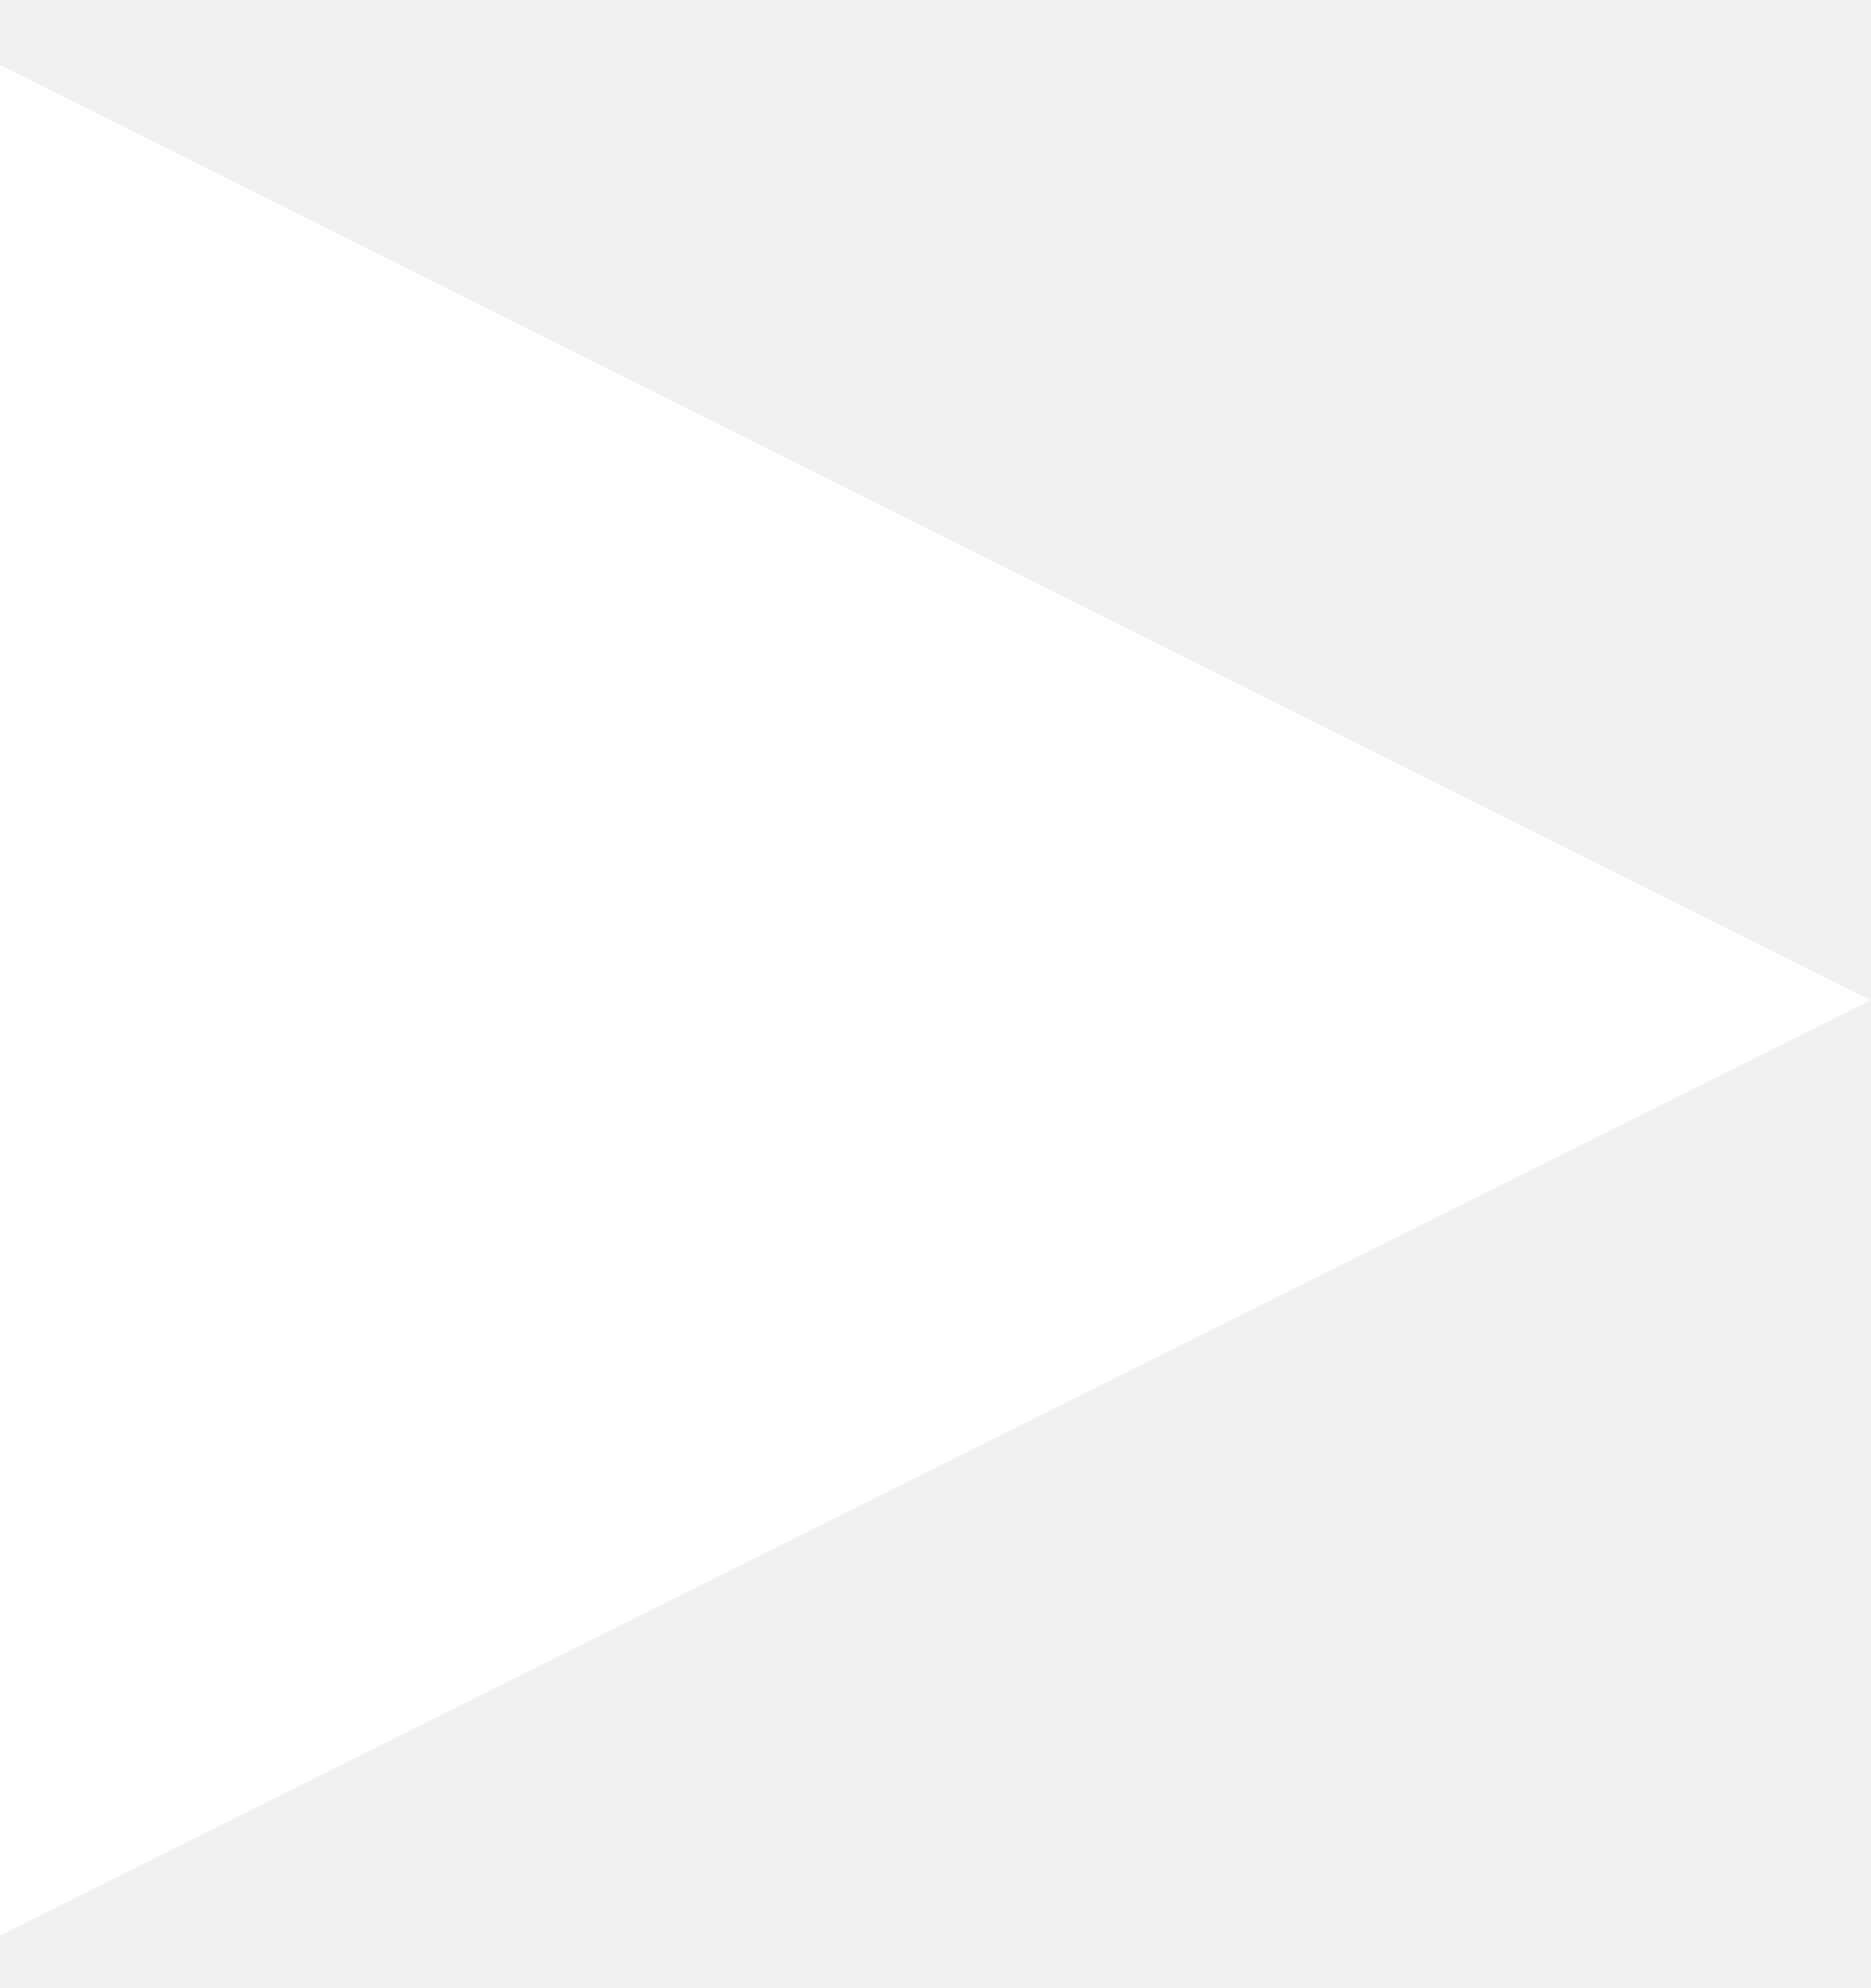
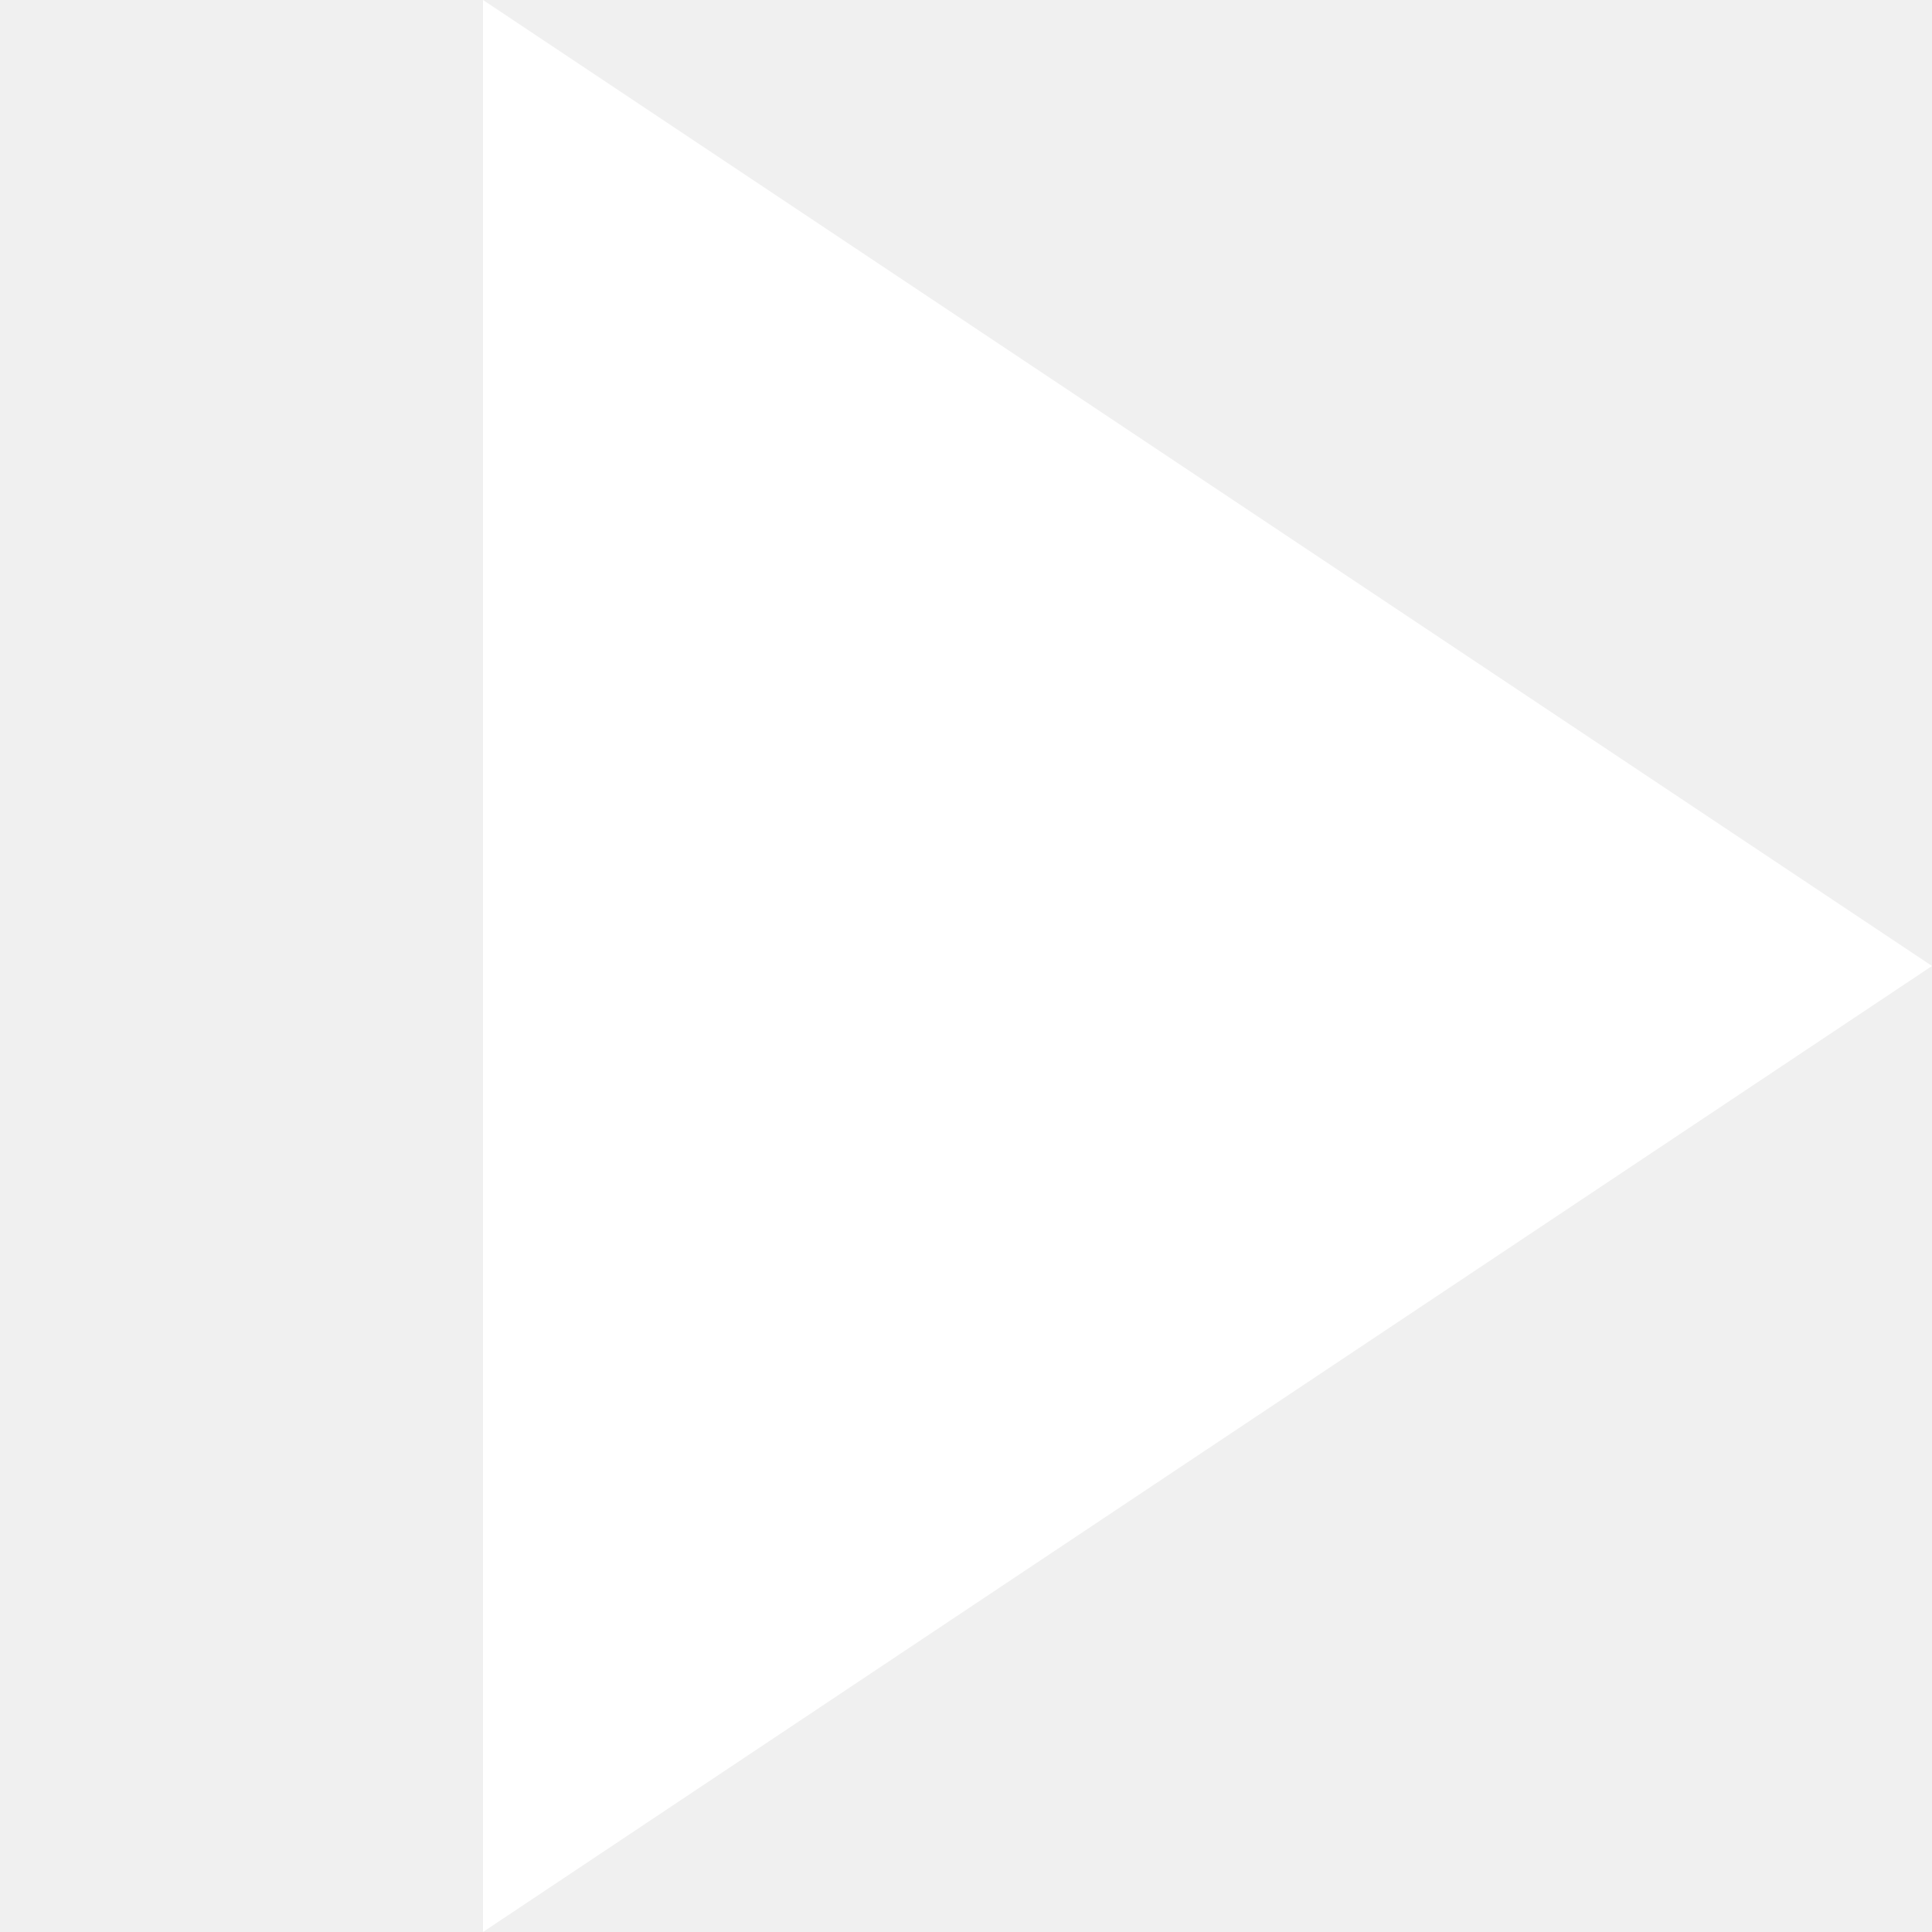
- <svg xmlns="http://www.w3.org/2000/svg" width="16" height="17" viewBox="0 0 16 17" fill="none">
-   <path d="M0 16.553L16 8.553L0 0.553V16.553Z" fill="white" />
+ <svg xmlns="http://www.w3.org/2000/svg" width="16" height="16" viewBox="0 0 16 16" fill="none">
+   <path d="M4 16L16 8L4 0V16Z" fill="white" />
</svg>
